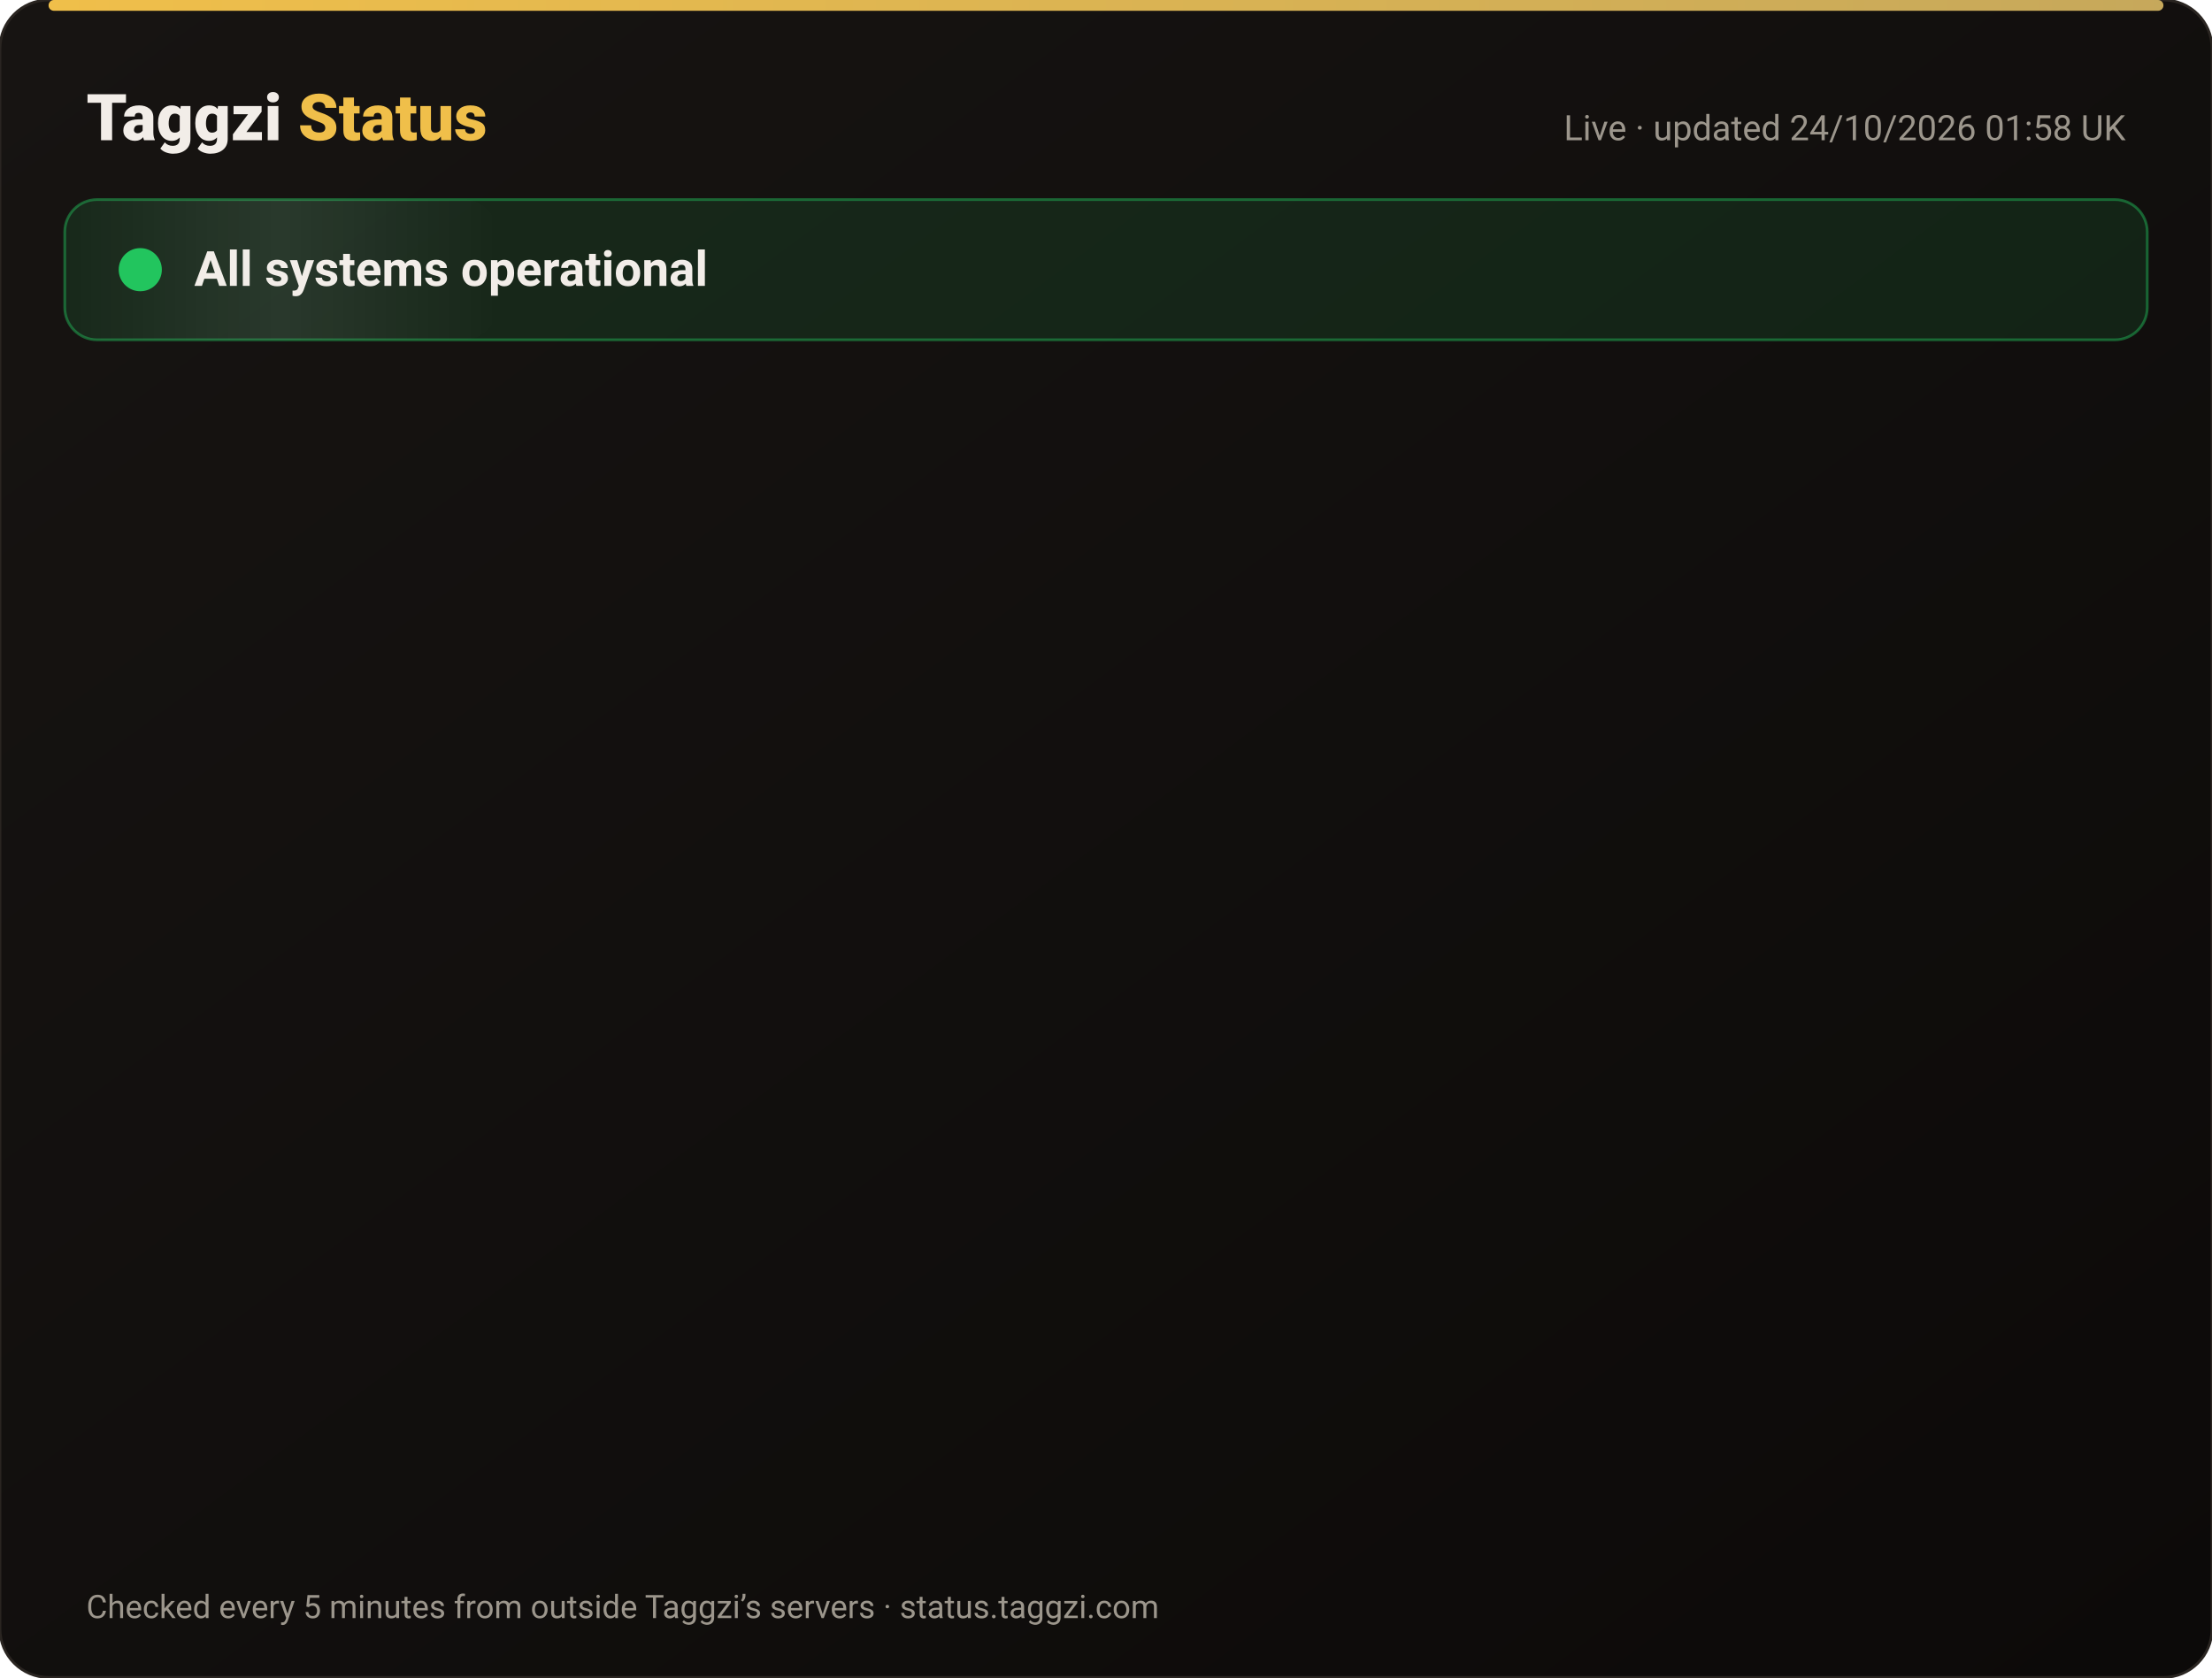
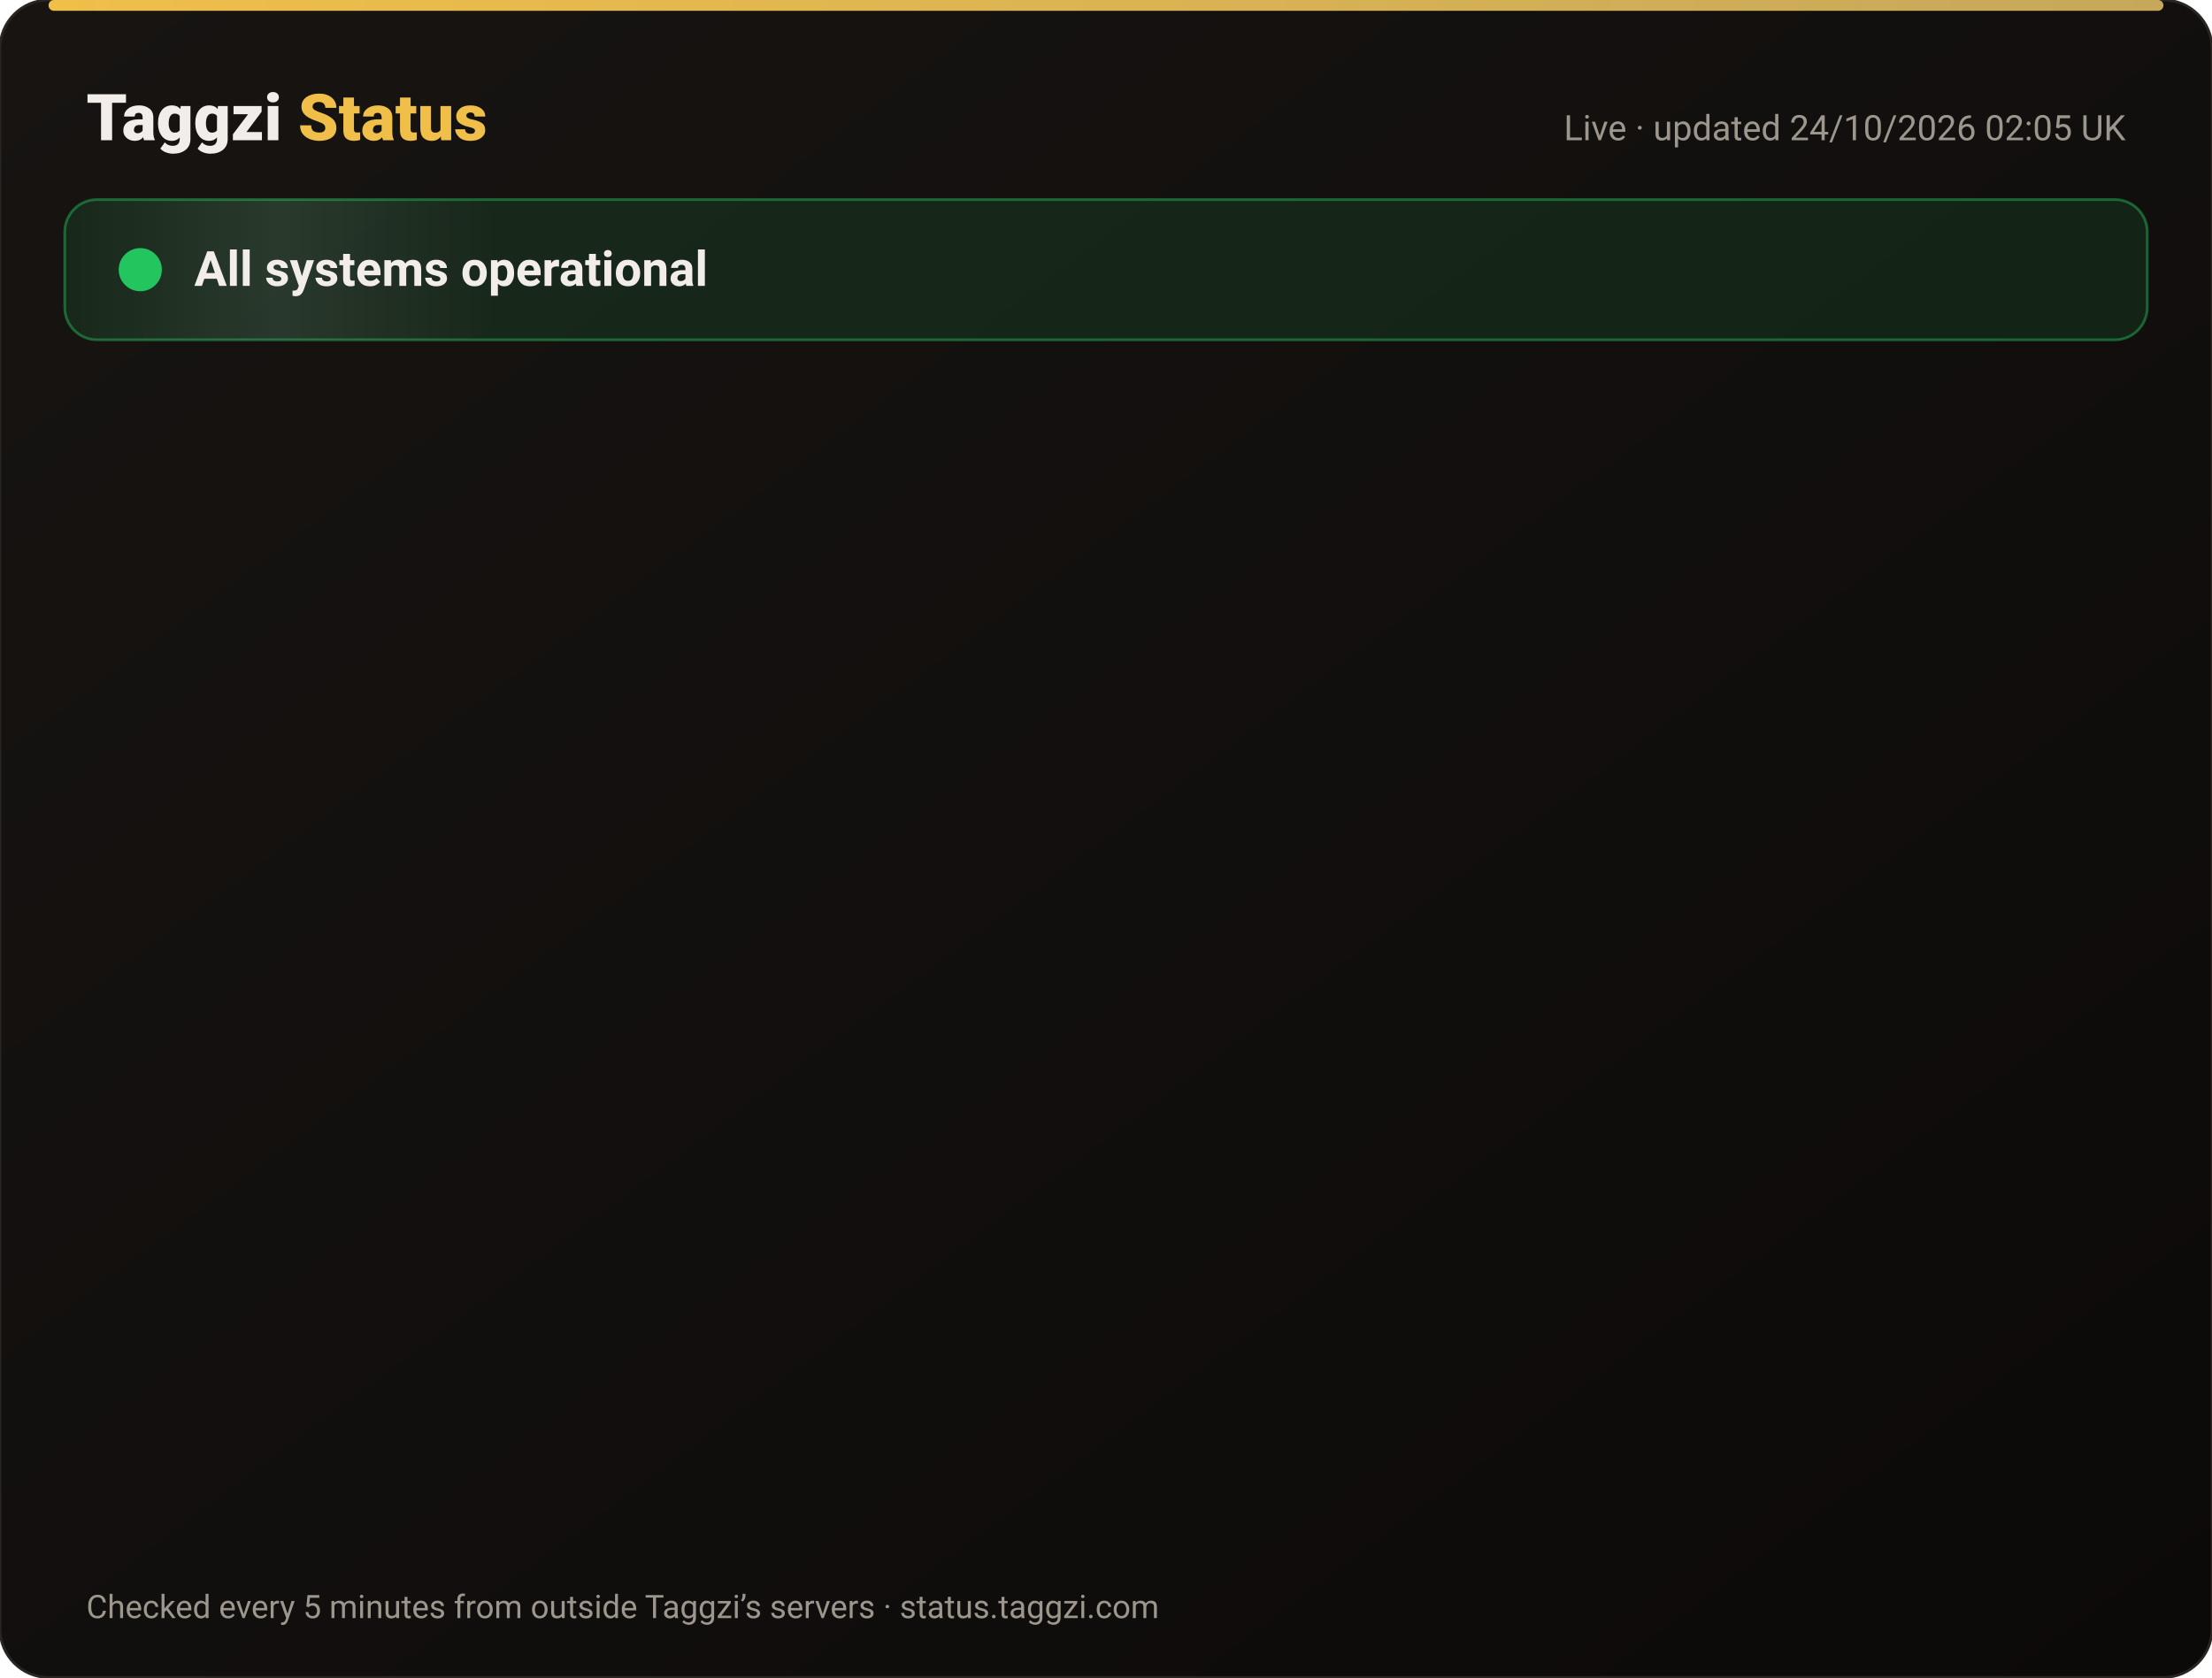
<svg xmlns="http://www.w3.org/2000/svg" width="820" height="622" viewBox="0 0 820 622" font-family="-apple-system,Segoe UI,Roboto,Helvetica,Arial,sans-serif">
  <defs>
    <linearGradient id="bg" x1="0" y1="0" x2="1" y2="1">
      <stop offset="0" stop-color="#171412" />
      <stop offset="1" stop-color="#0C0A09" />
    </linearGradient>
    <linearGradient id="gold" x1="0" x2="1">
      <stop offset="0" stop-color="#F0BF4A" />
      <stop offset="1" stop-color="#c6a85b" />
    </linearGradient>
    <linearGradient id="shine" x1="0" x2="1">
      <stop offset="0" stop-color="#fff" stop-opacity="0" />
      <stop offset=".5" stop-color="#fff" stop-opacity=".08" />
      <stop offset="1" stop-color="#fff" stop-opacity="0" />
    </linearGradient>
  </defs>
  <rect width="820" height="622" rx="18" fill="url(#bg)" stroke="#2a2521" />
  <rect x="18" y="0" width="784" height="4" rx="2" fill="url(#gold)" />
  <text x="32" y="52" font-size="24" font-weight="800" fill="#F2EDE8">Taggzi <tspan fill="#F0BF4A">Status</tspan>
  </text>
-   <text x="788" y="52" font-size="13" fill="#9C968C" text-anchor="end">Live · updated 24/10/2026 01:58 UK</text>
+   <text x="788" y="52" font-size="13" fill="#9C968C" text-anchor="end">Live · updated 24/10/2026 02:05 UK</text>
  <rect x="24" y="74" width="772" height="52" rx="12" fill="#22c55e" fill-opacity=".12" stroke="#22c55e" stroke-opacity=".45" />
  <rect x="24" y="74" width="160" height="52" rx="12" fill="url(#shine)">
    <animate attributeName="x" from="-160" to="820" dur="4s" repeatCount="indefinite" />
  </rect>
  <circle cx="52" cy="100" r="7" fill="#22c55e" />
  <circle cx="52" cy="100" r="7" fill="none" stroke="#22c55e" stroke-width="2">
    <animate attributeName="r" values="7;15;7" dur="2s" repeatCount="indefinite" />
    <animate attributeName="opacity" values=".9;0;.9" dur="2s" repeatCount="indefinite" />
  </circle>
  <text x="72" y="106" font-size="18" font-weight="700" fill="#F2EDE8">All systems operational</text>
  <g opacity="0">
    <animate attributeName="opacity" from="0" to="1" begin="0.00s" dur=".6s" fill="freeze" />
    <line x1="32" y1="188" x2="788" y2="188" stroke="#2a2521" />
    <circle cx="44" cy="166" r="6" fill="#22c55e">
      <animate attributeName="opacity" values="1;.45;1" dur="2.4s" begin="0.00s" repeatCount="indefinite" />
    </circle>
    <text x="62" y="171" font-size="15" font-weight="650" fill="#F2EDE8">Website</text>
    <text x="630" y="171" font-size="13" fill="#9C968C" text-anchor="end">100.00% uptime</text>
    <rect x="648" y="154" width="140" height="24" rx="12" fill="#22c55e" fill-opacity=".14" stroke="#22c55e" stroke-opacity=".5" />
    <text x="718" y="171" font-size="12" font-weight="700" fill="#22c55e" text-anchor="middle">Operational</text>
  </g>
  <g opacity="0">
    <animate attributeName="opacity" from="0" to="1" begin="0.15s" dur=".6s" fill="freeze" />
    <line x1="32" y1="234" x2="788" y2="234" stroke="#2a2521" />
    <circle cx="44" cy="212" r="6" fill="#22c55e">
      <animate attributeName="opacity" values="1;.45;1" dur="2.4s" begin="0.15s" repeatCount="indefinite" />
    </circle>
    <text x="62" y="217" font-size="15" font-weight="650" fill="#F2EDE8">Tag scans</text>
    <text x="630" y="217" font-size="13" fill="#9C968C" text-anchor="end">100.00% uptime</text>
    <rect x="648" y="200" width="140" height="24" rx="12" fill="#22c55e" fill-opacity=".14" stroke="#22c55e" stroke-opacity=".5" />
    <text x="718" y="217" font-size="12" font-weight="700" fill="#22c55e" text-anchor="middle">Operational</text>
  </g>
  <g opacity="0">
    <animate attributeName="opacity" from="0" to="1" begin="0.30s" dur=".6s" fill="freeze" />
    <line x1="32" y1="280" x2="788" y2="280" stroke="#2a2521" />
    <circle cx="44" cy="258" r="6" fill="#22c55e">
      <animate attributeName="opacity" values="1;.45;1" dur="2.4s" begin="0.30s" repeatCount="indefinite" />
    </circle>
    <text x="62" y="263" font-size="15" font-weight="650" fill="#F2EDE8">Manual tag lookup</text>
    <text x="630" y="263" font-size="13" fill="#9C968C" text-anchor="end">100.00% uptime</text>
    <rect x="648" y="246" width="140" height="24" rx="12" fill="#22c55e" fill-opacity=".14" stroke="#22c55e" stroke-opacity=".5" />
    <text x="718" y="263" font-size="12" font-weight="700" fill="#22c55e" text-anchor="middle">Operational</text>
  </g>
  <g opacity="0">
    <animate attributeName="opacity" from="0" to="1" begin="0.45s" dur=".6s" fill="freeze" />
    <line x1="32" y1="326" x2="788" y2="326" stroke="#2a2521" />
    <circle cx="44" cy="304" r="6" fill="#22c55e">
      <animate attributeName="opacity" values="1;.45;1" dur="2.4s" begin="0.45s" repeatCount="indefinite" />
    </circle>
    <text x="62" y="309" font-size="15" font-weight="650" fill="#F2EDE8">App &amp; login</text>
    <text x="630" y="309" font-size="13" fill="#9C968C" text-anchor="end">100.00% uptime</text>
    <rect x="648" y="292" width="140" height="24" rx="12" fill="#22c55e" fill-opacity=".14" stroke="#22c55e" stroke-opacity=".5" />
    <text x="718" y="309" font-size="12" font-weight="700" fill="#22c55e" text-anchor="middle">Operational</text>
  </g>
  <g opacity="0">
    <animate attributeName="opacity" from="0" to="1" begin="0.60s" dur=".6s" fill="freeze" />
    <line x1="32" y1="372" x2="788" y2="372" stroke="#2a2521" />
    <circle cx="44" cy="350" r="6" fill="#22c55e">
      <animate attributeName="opacity" values="1;.45;1" dur="2.4s" begin="0.60s" repeatCount="indefinite" />
    </circle>
    <text x="62" y="355" font-size="15" font-weight="650" fill="#F2EDE8">Community alerts</text>
    <text x="630" y="355" font-size="13" fill="#9C968C" text-anchor="end">100.00% uptime</text>
    <rect x="648" y="338" width="140" height="24" rx="12" fill="#22c55e" fill-opacity=".14" stroke="#22c55e" stroke-opacity=".5" />
    <text x="718" y="355" font-size="12" font-weight="700" fill="#22c55e" text-anchor="middle">Operational</text>
  </g>
  <g opacity="0">
    <animate attributeName="opacity" from="0" to="1" begin="0.75s" dur=".6s" fill="freeze" />
    <line x1="32" y1="418" x2="788" y2="418" stroke="#2a2521" />
    <circle cx="44" cy="396" r="6" fill="#22c55e">
      <animate attributeName="opacity" values="1;.45;1" dur="2.4s" begin="0.75s" repeatCount="indefinite" />
    </circle>
    <text x="62" y="401" font-size="15" font-weight="650" fill="#F2EDE8">Private calling</text>
    <text x="630" y="401" font-size="13" fill="#9C968C" text-anchor="end">100.00% uptime</text>
    <rect x="648" y="384" width="140" height="24" rx="12" fill="#22c55e" fill-opacity=".14" stroke="#22c55e" stroke-opacity=".5" />
    <text x="718" y="401" font-size="12" font-weight="700" fill="#22c55e" text-anchor="middle">Operational</text>
  </g>
  <g opacity="0">
    <animate attributeName="opacity" from="0" to="1" begin="0.90s" dur=".6s" fill="freeze" />
    <line x1="32" y1="464" x2="788" y2="464" stroke="#2a2521" />
    <circle cx="44" cy="442" r="6" fill="#22c55e">
      <animate attributeName="opacity" values="1;.45;1" dur="2.4s" begin="0.90s" repeatCount="indefinite" />
    </circle>
    <text x="62" y="447" font-size="15" font-weight="650" fill="#F2EDE8">Payments</text>
    <text x="630" y="447" font-size="13" fill="#9C968C" text-anchor="end">99.99% uptime</text>
    <rect x="648" y="430" width="140" height="24" rx="12" fill="#22c55e" fill-opacity=".14" stroke="#22c55e" stroke-opacity=".5" />
    <text x="718" y="447" font-size="12" font-weight="700" fill="#22c55e" text-anchor="middle">Operational</text>
  </g>
  <g opacity="0">
    <animate attributeName="opacity" from="0" to="1" begin="1.05s" dur=".6s" fill="freeze" />
    <line x1="32" y1="510" x2="788" y2="510" stroke="#2a2521" />
    <circle cx="44" cy="488" r="6" fill="#22c55e">
      <animate attributeName="opacity" values="1;.45;1" dur="2.4s" begin="1.05s" repeatCount="indefinite" />
    </circle>
    <text x="62" y="493" font-size="15" font-weight="650" fill="#F2EDE8">Email &amp; support</text>
    <text x="630" y="493" font-size="13" fill="#9C968C" text-anchor="end">100.00% uptime</text>
    <rect x="648" y="476" width="140" height="24" rx="12" fill="#22c55e" fill-opacity=".14" stroke="#22c55e" stroke-opacity=".5" />
    <text x="718" y="493" font-size="12" font-weight="700" fill="#22c55e" text-anchor="middle">Operational</text>
  </g>
  <g opacity="0">
    <animate attributeName="opacity" from="0" to="1" begin="1.20s" dur=".6s" fill="freeze" />
    <line x1="32" y1="556" x2="788" y2="556" stroke="#2a2521" />
    <circle cx="44" cy="534" r="6" fill="#22c55e">
      <animate attributeName="opacity" values="1;.45;1" dur="2.4s" begin="1.20s" repeatCount="indefinite" />
    </circle>
    <text x="62" y="539" font-size="15" font-weight="650" fill="#F2EDE8">Secure connection (SSL)</text>
    <text x="630" y="539" font-size="13" fill="#9C968C" text-anchor="end">100.00% uptime</text>
    <rect x="648" y="522" width="140" height="24" rx="12" fill="#22c55e" fill-opacity=".14" stroke="#22c55e" stroke-opacity=".5" />
    <text x="718" y="539" font-size="12" font-weight="700" fill="#22c55e" text-anchor="middle">Operational</text>
  </g>
  <text x="32" y="600" font-size="12" fill="#9C968C">Checked every 5 minutes from outside Taggzi’s servers · status.taggzi.com</text>
</svg>
